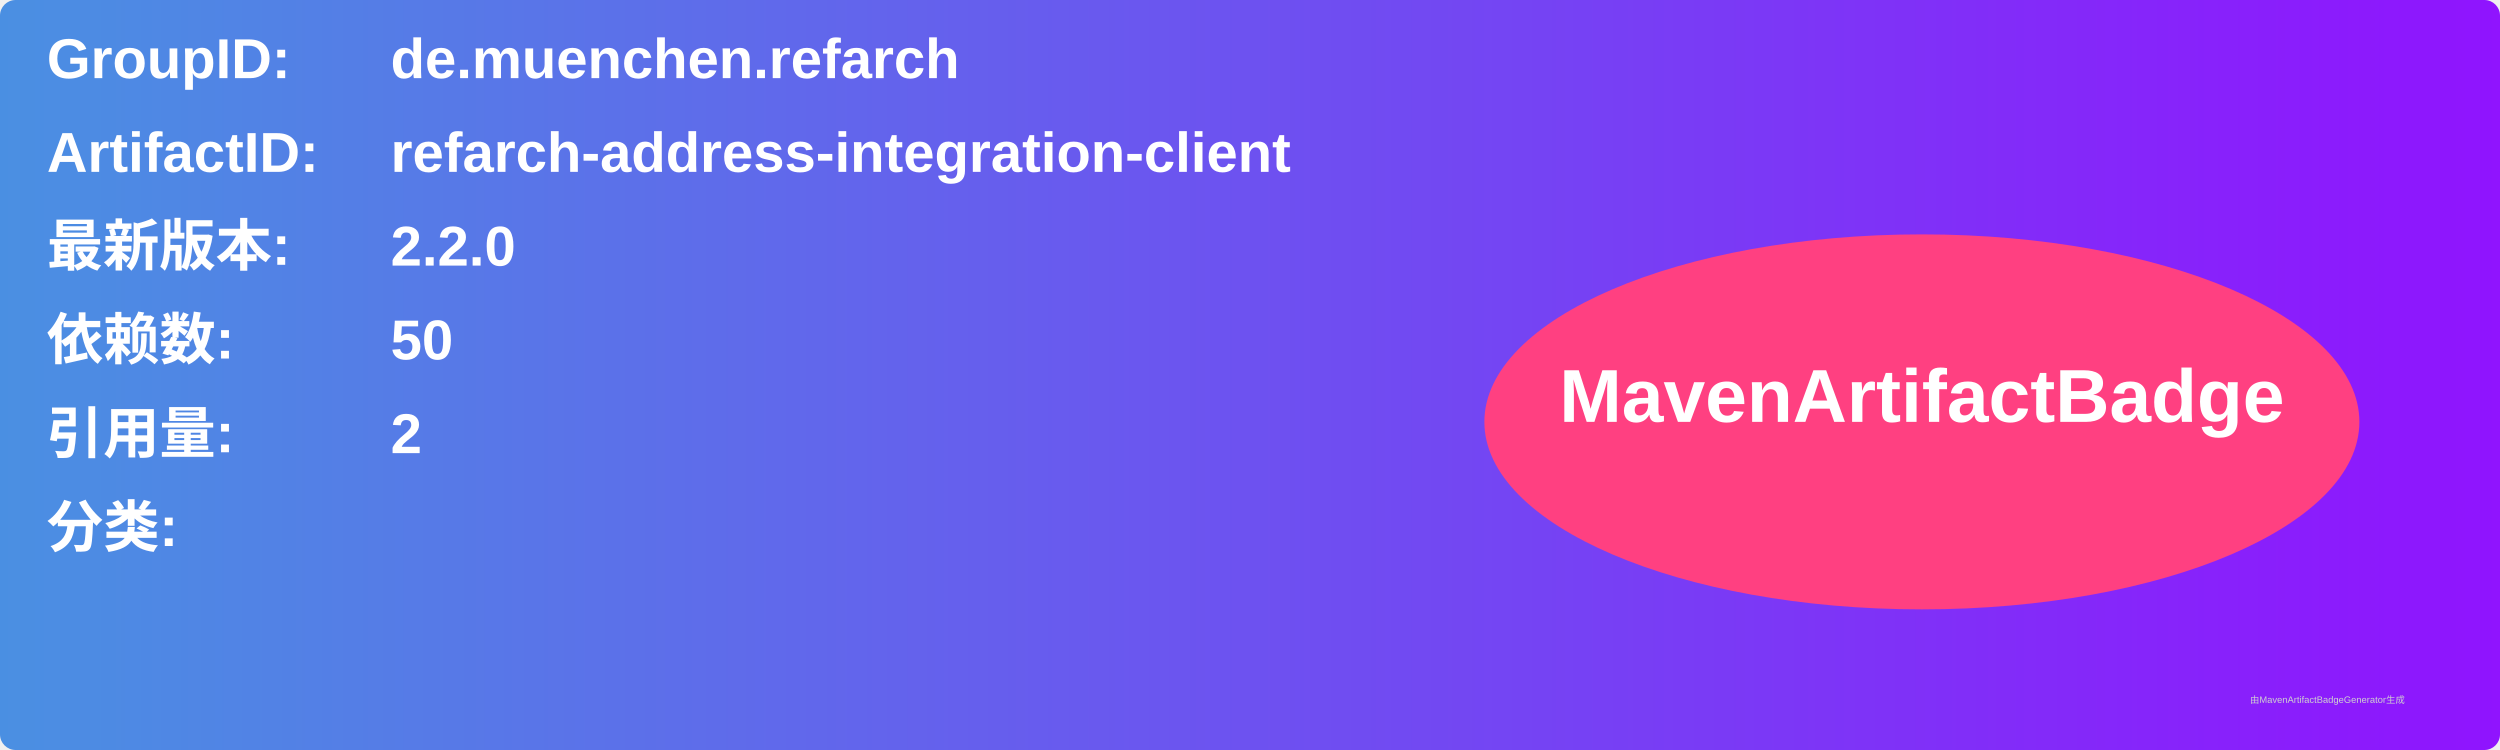
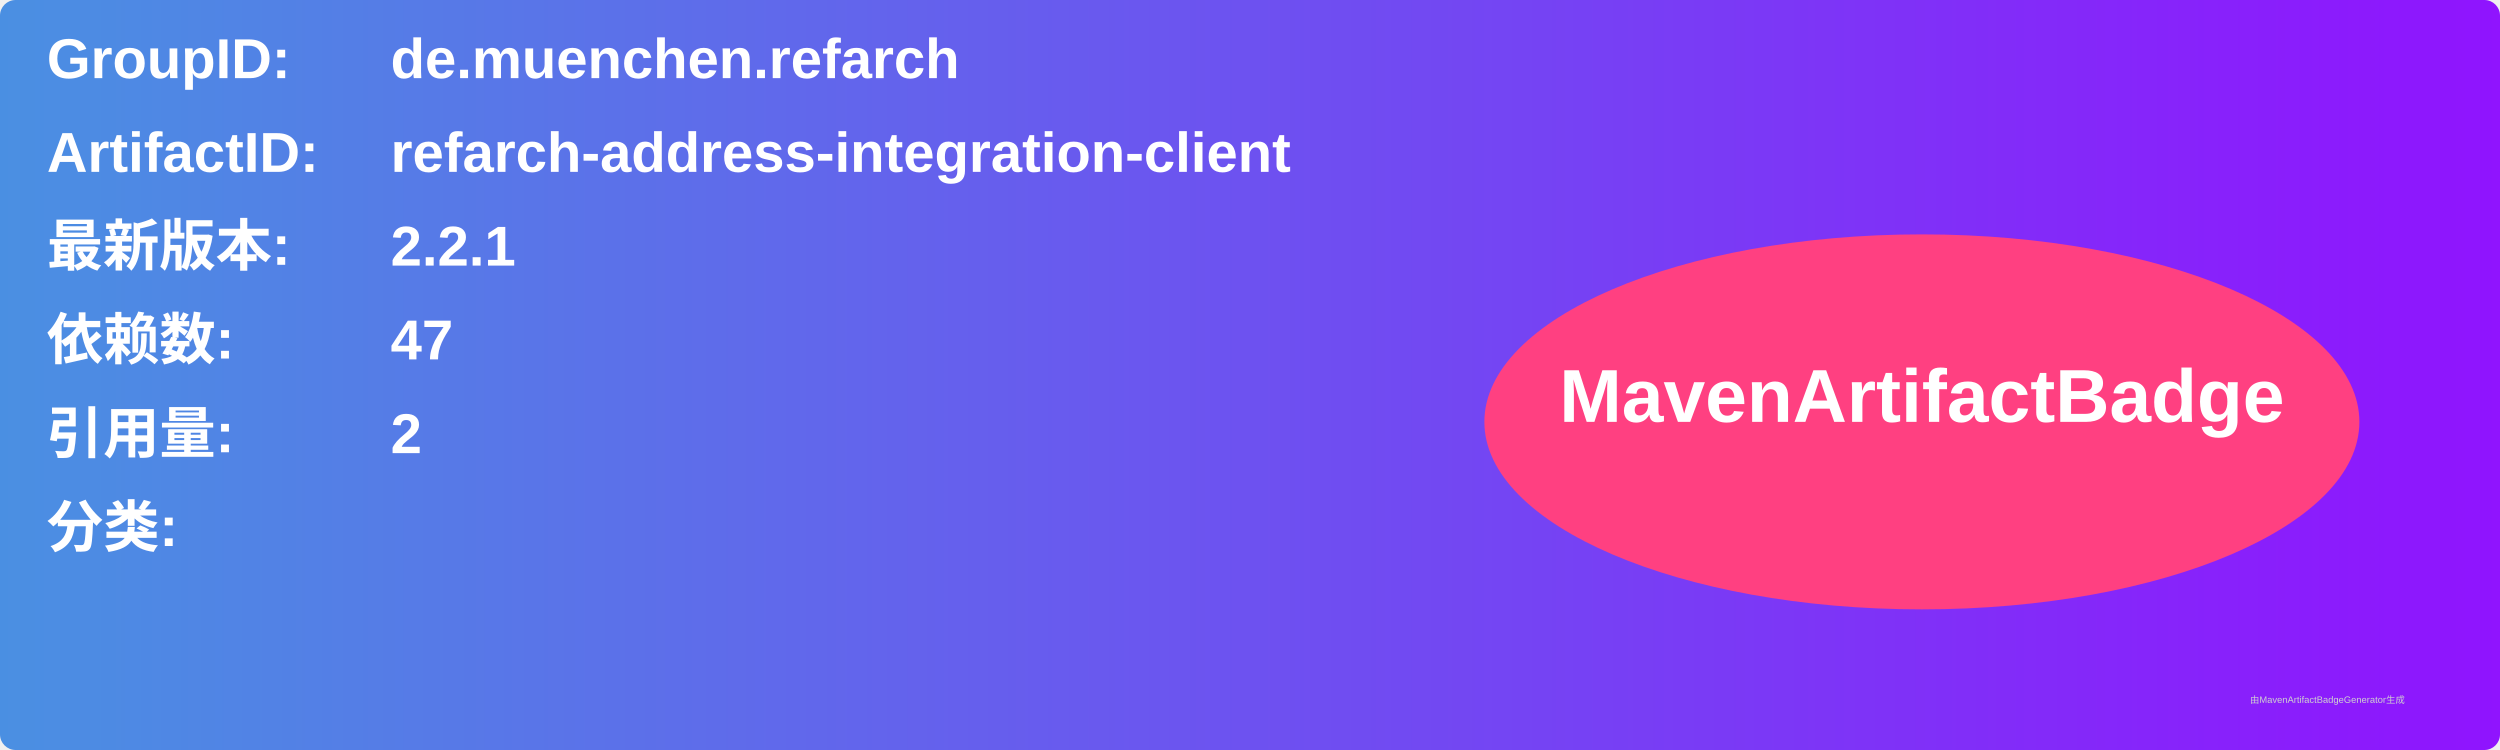
<svg xmlns="http://www.w3.org/2000/svg" width="800" height="240" viewBox="0 0 800 240">
  <linearGradient id="grad" x1="0%" y1="0%" x2="100%" y2="0%">
    <stop offset="0%" stop-color="#4a90e2" />
    <stop offset="100%" stop-color="#9013fe" />
  </linearGradient>
  <rect width="100%" height="100%" rx="5" ry="5" fill="url(#grad)" />
  <g transform="translate(15, 15)">
    <text x="0" y="10" font-family="Arial" font-size="18" fill="white" font-weight="bold" width="260">GroupID:</text>
    <text x="110" y="10" font-family="Arial" font-size="18" fill="white" font-weight="bold" width="460">de.muenchen.refarch</text>
    <text x="0" y="40" font-family="Arial" font-size="18" fill="white" font-weight="bold" width="260">ArtifactID:</text>
    <text x="110" y="40" font-family="Arial" font-size="18" fill="white" font-weight="bold" width="460">refarch-address-integration-client</text>
    <text x="0" y="70" font-family="Arial" font-size="18" fill="white" font-weight="bold">最新版本:</text>
    <text x="110" y="70" font-family="Arial" font-size="18" fill="white" font-weight="bold">
-       <tspan font-weight="bold">2.2.0</tspan>
+       <tspan font-weight="bold">2.2.1</tspan>
    </text>
    <text x="0" y="100" font-family="Arial" font-size="18" fill="white" font-weight="bold">依赖数: </text>
    <text x="110" y="100" font-family="Arial" font-size="18" fill="white">
-       <tspan font-weight="bold">50</tspan>
+       <tspan font-weight="bold">47</tspan>
    </text>
    <text x="0" y="130" font-family="Arial" font-size="18" fill="white" font-weight="bold">引用量: </text>
    <text x="110" y="130" font-family="Arial" font-size="18" fill="white">
      <tspan font-weight="bold">2</tspan>
    </text>
    <text x="0" y="160" font-family="Arial" font-size="18" fill="white" font-weight="bold">分类:</text>
    <text x="10" y="190" font-family="Arial" font-size="10" fill="white">
      <tspan font-weight="bold" />
    </text>
    <ellipse cx="600" cy="120" rx="140" ry="60" fill="#ff4081" />
    <text x="600" y="120" text-anchor="middle" font-family="Arial" font-size="24" fill="white" font-weight="bold">MavenArtifactBadge</text>
  </g>
  <text x="720" y="225" font-family="Arial" font-size="3" fill="#d0d0d0">由MavenArtifactBadgeGenerator生成</text>
</svg>
